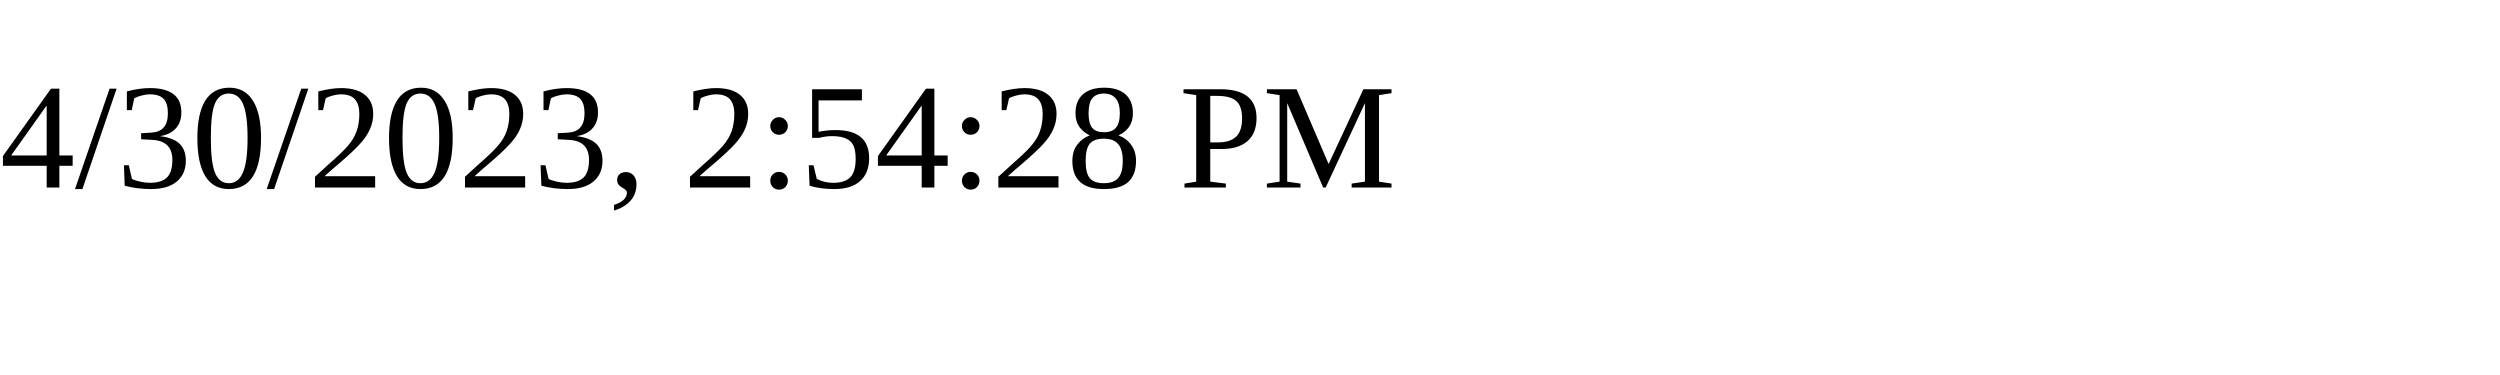
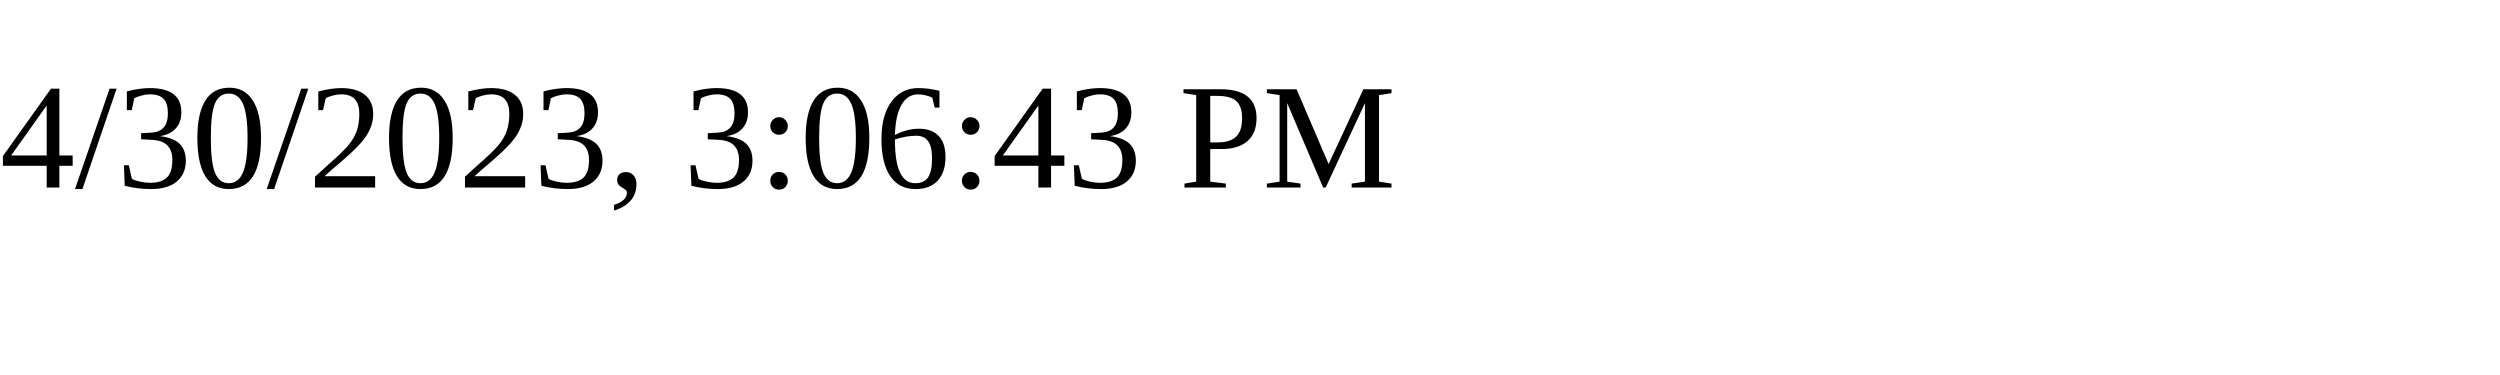
<svg xmlns="http://www.w3.org/2000/svg" height="30" width="200">
-   <text x="0" y="15">4/30/2023, 2:54:28 PM</text>
+   <text x="0" y="15">4/30/2023, 3:06:43 PM</text>
</svg>
